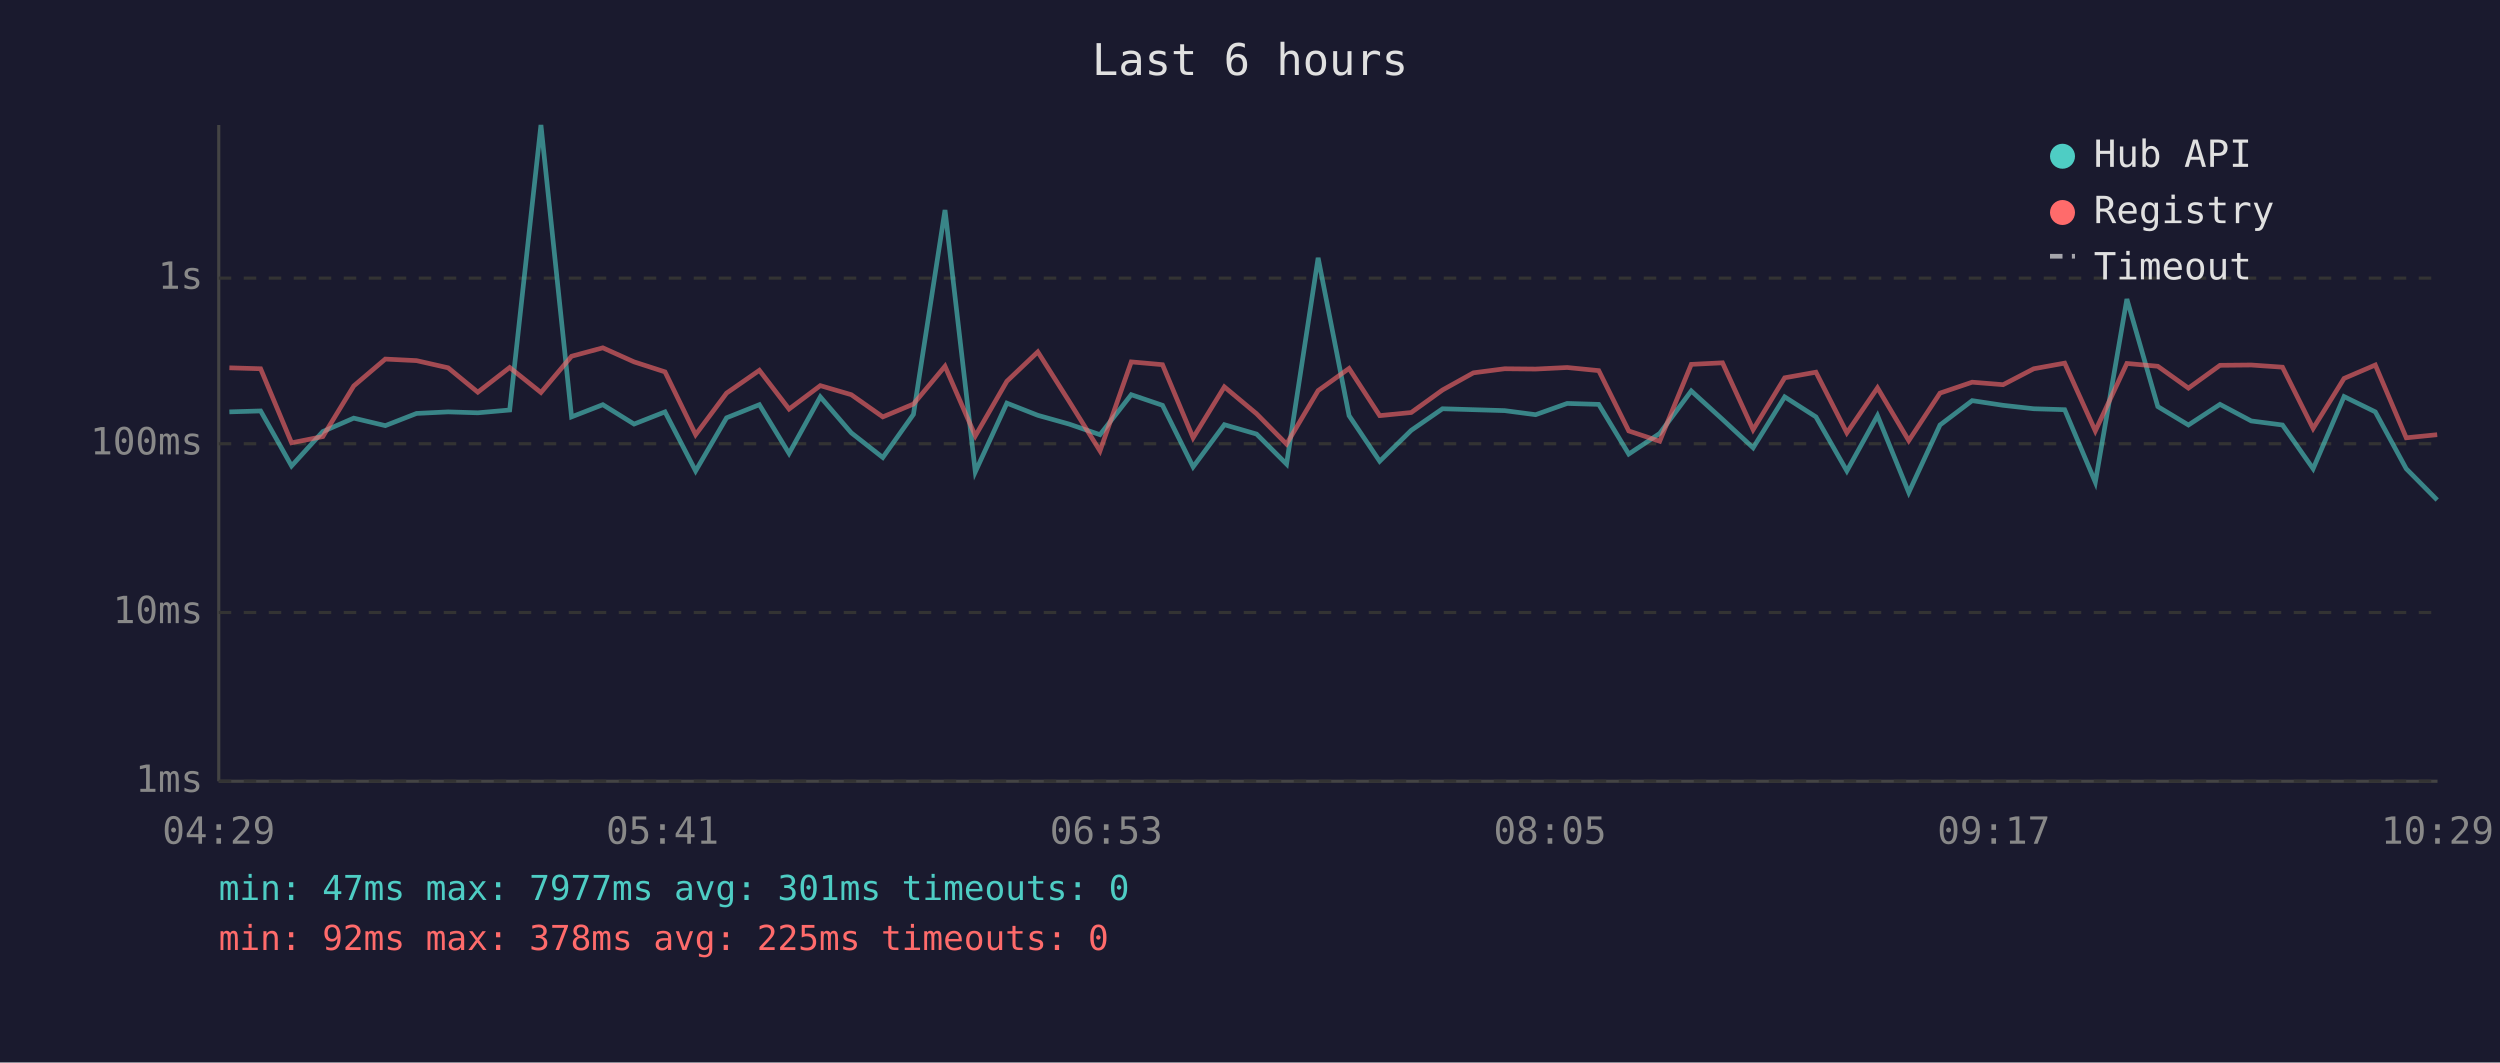
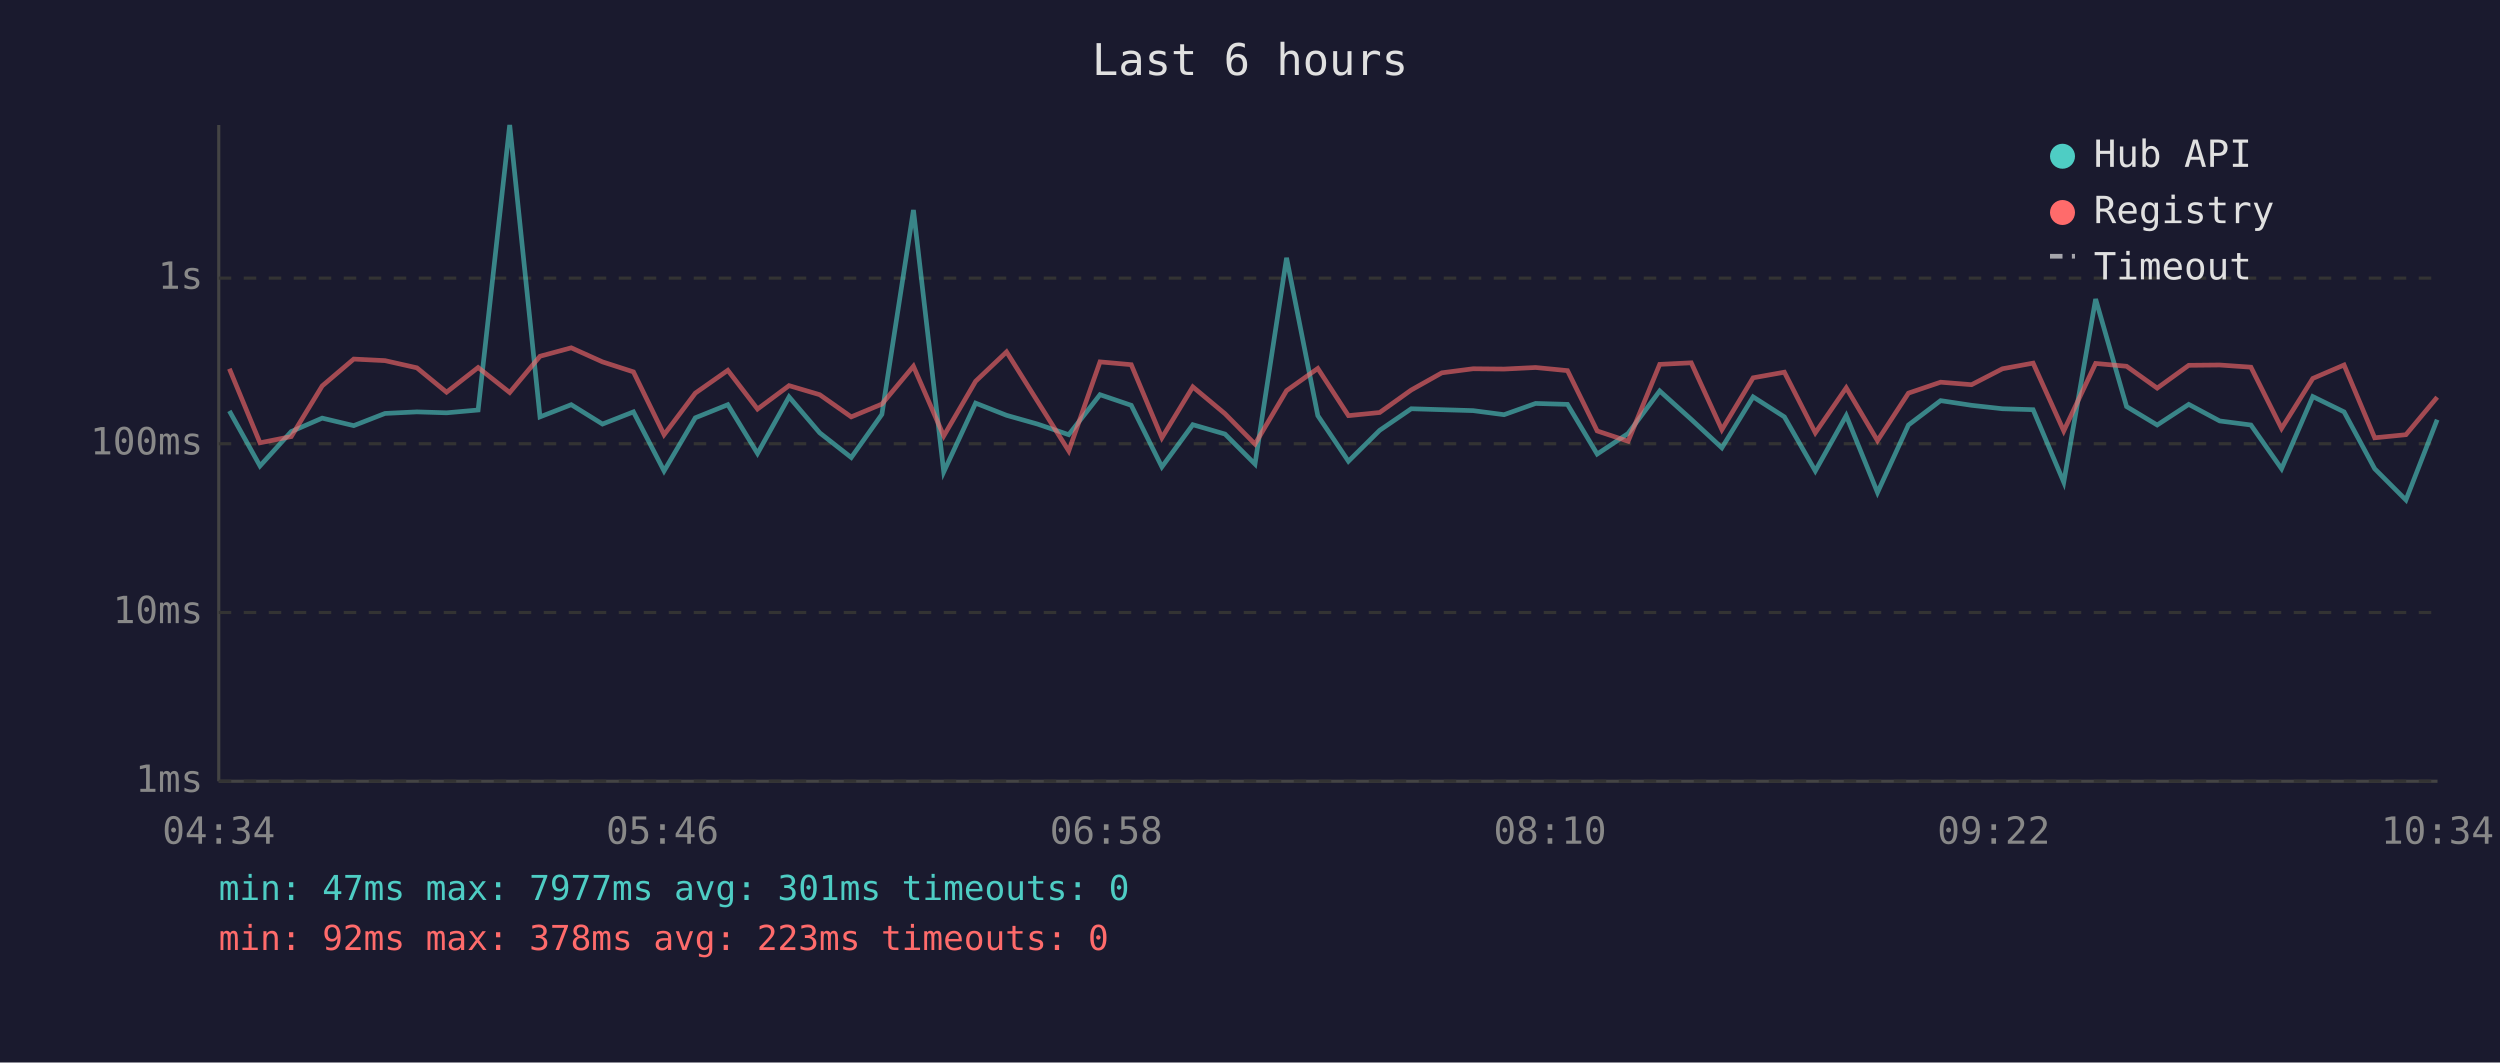
<svg xmlns="http://www.w3.org/2000/svg" viewBox="0 0 800 340" font-family="monospace" font-size="12">
  <rect width="800" height="340" fill="#1a1a2e" />
  <text x="400" y="24" fill="#e0e0e0" font-size="14" text-anchor="middle">Last 6 hours</text>
  <line x1="70" y1="40" x2="70" y2="250" stroke="#444" stroke-width="1" />
  <line x1="70" y1="250" x2="780" y2="250" stroke="#444" stroke-width="1" />
  <line x1="70" y1="250" x2="780" y2="250" stroke="#333" stroke-width="1" stroke-dasharray="4" />
  <text x="65" y="250" fill="#888" text-anchor="end" dominant-baseline="middle">1ms</text>
  <line x1="70" y1="196" x2="780" y2="196" stroke="#333" stroke-width="1" stroke-dasharray="4" />
  <text x="65" y="196" fill="#888" text-anchor="end" dominant-baseline="middle">10ms</text>
  <line x1="70" y1="142" x2="780" y2="142" stroke="#333" stroke-width="1" stroke-dasharray="4" />
  <text x="65" y="142" fill="#888" text-anchor="end" dominant-baseline="middle">100ms</text>
  <line x1="70" y1="89" x2="780" y2="89" stroke="#333" stroke-width="1" stroke-dasharray="4" />
  <text x="65" y="89" fill="#888" text-anchor="end" dominant-baseline="middle">1s</text>
-   <text x="70" y="270" fill="#888" text-anchor="middle">04:29</text>
-   <text x="212" y="270" fill="#888" text-anchor="middle">05:41</text>
-   <text x="354" y="270" fill="#888" text-anchor="middle">06:53</text>
-   <text x="496" y="270" fill="#888" text-anchor="middle">08:05</text>
-   <text x="638" y="270" fill="#888" text-anchor="middle">09:17</text>
-   <text x="780" y="270" fill="#888" text-anchor="middle">10:29</text>
-   <polyline points="73.4,131.8 83.4,131.5 93.3,149.1 103.3,138.1 113.2,133.8 123.3,136.2 133.3,132.3 143.4,131.8 152.9,132.1 163.1,131.2 173.1,40.0 182.9,133.4 192.9,129.5 202.9,135.7 212.8,131.8 222.6,150.7 232.5,133.7 243.0,129.5 252.5,145.1 262.5,127.0 272.4,138.5 282.5,146.4 292.3,132.6 302.4,67.2 312.1,151.0 322.2,129.0 332.1,132.9 342.1,135.7 352.0,139.1 362.0,126.3 372.0,129.7 381.8,149.4 391.8,135.9 402.1,138.9 411.7,148.5 421.8,82.5 431.7,133.0 441.5,147.6 451.6,137.7 461.6,130.8 471.5,131.1 481.5,131.4 491.4,132.7 501.5,129.1 511.6,129.4 521.2,145.3 531.1,138.7 541.2,125.1 551.2,134.2 561.0,143.3 571.1,127.0 581.1,133.4 591.0,150.7 600.8,133.0 610.8,157.6 620.8,136.0 631.1,128.2 641.0,129.7 650.8,130.8 660.7,131.1 670.5,154.3 680.6,95.7 690.5,130.1 700.3,136.0 710.4,129.4 720.4,134.7 730.4,136.0 740.2,150.0 750.1,126.9 760.1,131.8 770.0,150.0 779.9,160.0" fill="none" stroke="#4ecdc4" stroke-width="1.5" opacity="0.6" />
-   <polyline points="73.4,117.7 83.4,118.0 93.3,141.7 103.3,139.7 113.2,123.5 123.3,114.9 133.3,115.4 143.4,117.7 152.9,125.5 163.1,117.6 173.1,125.6 182.9,114.0 192.9,111.3 202.9,115.8 212.8,119.0 222.6,139.1 232.5,125.8 243.0,118.5 252.5,130.9 262.5,123.4 272.4,126.3 282.5,133.4 292.3,129.3 302.4,117.2 312.1,139.5 322.2,122.0 332.1,112.6 342.1,128.4 352.0,144.3 362.0,115.8 372.0,116.7 381.8,140.1 391.8,123.8 402.1,132.4 411.7,142.1 421.8,125.0 431.7,117.9 441.5,133.0 451.6,132.0 461.6,124.8 471.5,119.3 481.5,118.0 491.4,118.1 501.5,117.6 511.6,118.6 521.2,137.9 531.1,141.2 541.2,116.6 551.2,116.1 561.0,137.5 571.1,120.9 581.1,119.1 591.0,138.5 600.8,124.1 610.8,141.0 620.8,125.8 631.1,122.3 641.0,123.1 650.8,118.0 660.7,116.2 670.5,137.9 680.6,116.3 690.5,117.2 700.3,124.2 710.4,116.9 720.4,116.8 730.4,117.5 740.2,137.1 750.1,121.1 760.1,116.8 770.0,140.1 779.9,139.1" fill="none" stroke="#ff6b6b" stroke-width="1.5" opacity="0.6" />
+   <text x="70" y="270" fill="#888" text-anchor="middle">04:34</text>
+   <text x="212" y="270" fill="#888" text-anchor="middle">05:46</text>
+   <text x="354" y="270" fill="#888" text-anchor="middle">06:58</text>
+   <text x="496" y="270" fill="#888" text-anchor="middle">08:10</text>
+   <text x="638" y="270" fill="#888" text-anchor="middle">09:22</text>
+   <text x="780" y="270" fill="#888" text-anchor="middle">10:34</text>
+   <polyline points="73.4,131.5 83.2,149.1 93.2,138.1 103.1,133.8 113.2,136.2 123.2,132.3 133.4,131.8 142.9,132.1 153.0,131.2 163.1,40.0 172.8,133.4 182.8,129.5 192.8,135.7 202.7,131.8 212.5,150.7 222.5,133.7 232.9,129.5 242.4,145.1 252.5,127.0 262.3,138.5 272.4,146.4 282.2,132.6 292.3,67.2 302.0,151.0 312.2,129.0 322.1,132.9 332.0,135.7 342.0,139.1 352.0,126.3 362.0,129.7 371.8,149.4 381.7,135.9 392.0,138.9 401.6,148.5 411.7,82.5 421.7,133.0 431.5,147.6 441.5,137.7 451.6,130.8 461.4,131.1 471.4,131.4 481.3,132.7 491.4,129.1 501.6,129.4 511.1,145.3 521.0,138.7 531.1,125.1 541.2,134.2 551.0,143.3 561.0,127.0 571.0,133.4 580.9,150.7 590.8,133.0 600.8,157.6 610.7,136.0 621.0,128.2 630.9,129.7 640.8,130.8 650.6,131.1 660.4,154.3 670.6,95.7 680.5,130.1 690.3,136.0 700.4,129.4 710.3,134.7 720.3,136.0 730.1,150.0 740.1,126.9 750.1,131.8 759.9,150.0 769.9,160.0 779.9,134.3" fill="none" stroke="#4ecdc4" stroke-width="1.5" opacity="0.6" />
+   <polyline points="73.4,118.0 83.2,141.7 93.2,139.7 103.1,123.5 113.2,114.9 123.2,115.4 133.4,117.7 142.9,125.5 153.0,117.6 163.1,125.6 172.8,114.0 182.8,111.3 192.8,115.8 202.7,119.0 212.5,139.1 222.5,125.8 232.9,118.5 242.4,130.9 252.5,123.4 262.3,126.3 272.4,133.4 282.2,129.3 292.3,117.2 302.0,139.5 312.2,122.0 322.1,112.6 332.0,128.4 342.0,144.3 352.0,115.8 362.0,116.7 371.8,140.1 381.7,123.8 392.0,132.4 401.6,142.1 411.7,125.0 421.7,117.9 431.5,133.0 441.5,132.0 451.6,124.8 461.4,119.3 471.4,118.0 481.3,118.1 491.4,117.6 501.6,118.6 511.1,137.9 521.0,141.2 531.1,116.6 541.2,116.1 551.0,137.5 561.0,120.9 571.0,119.1 580.9,138.5 590.8,124.1 600.8,141.0 610.7,125.8 621.0,122.3 630.9,123.1 640.8,118.0 650.6,116.2 660.4,137.9 670.6,116.3 680.5,117.2 690.3,124.2 700.4,116.9 710.3,116.8 720.3,117.5 730.1,137.1 740.1,121.1 750.1,116.8 759.9,140.1 769.9,139.1 779.9,127.1" fill="none" stroke="#ff6b6b" stroke-width="1.5" opacity="0.6" />
  <circle cx="660" cy="50" r="4" fill="#4ecdc4" />
  <text x="670" y="50" fill="#e0e0e0" dominant-baseline="middle">Hub API</text>
  <circle cx="660" cy="68" r="4" fill="#ff6b6b" />
  <text x="670" y="68" fill="#e0e0e0" dominant-baseline="middle">Registry</text>
  <line x1="656" y1="82" x2="664" y2="82" stroke="#e0e0e0" stroke-width="1.5" stroke-dasharray="4,3" opacity="0.7" />
  <text x="670" y="86" fill="#e0e0e0" dominant-baseline="middle">Timeout</text>
  <text x="70" y="288" fill="#4ecdc4" font-size="11">min: 47ms  max: 7977ms  avg: 301ms  timeouts: 0</text>
-   <text x="70" y="304" fill="#ff6b6b" font-size="11">min: 92ms  max: 378ms  avg: 225ms  timeouts: 0</text>
+   <text x="70" y="304" fill="#ff6b6b" font-size="11">min: 92ms  max: 378ms  avg: 223ms  timeouts: 0</text>
</svg>
